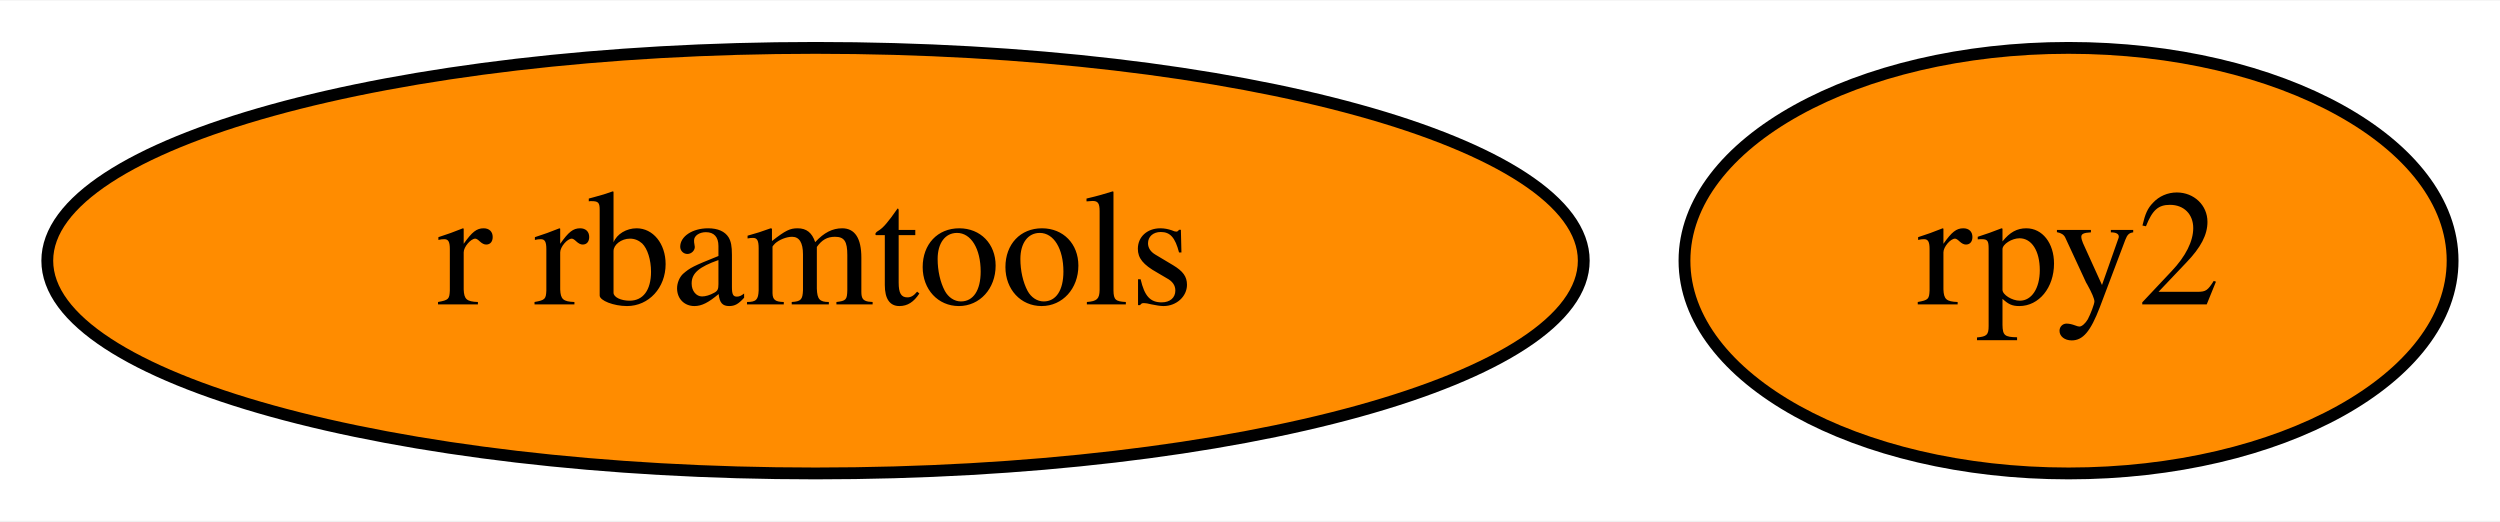
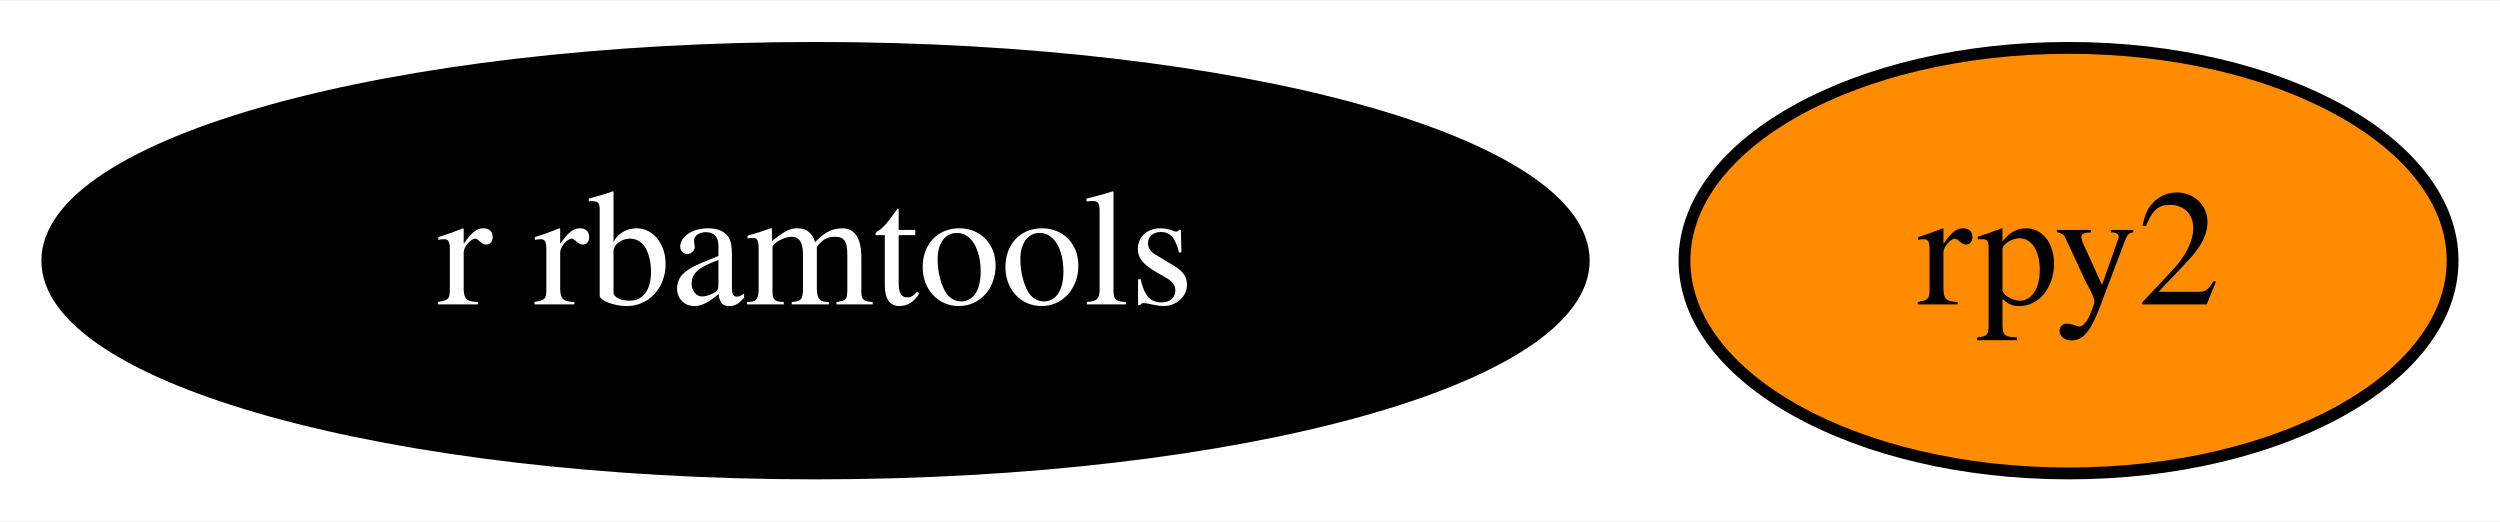
<svg xmlns="http://www.w3.org/2000/svg" xmlns:xlink="http://www.w3.org/1999/xlink" width="211pt" height="44pt" viewBox="0.00 0.00 211.49 44.00">
  <g id="graph0" class="graph" transform="scale(1 1) rotate(0) translate(4 40)">
    <polygon fill="white" stroke="transparent" points="-4,4 -4,-40 207.49,-40 207.49,4 -4,4" />
    <g id="node1" class="node">
      <g id="a_node1">
        <a xlink:href="https://github.com/conda-forge/rpy2-feedstock" xlink:title="rpy2">
          <ellipse fill="#ff8c00" stroke="black" cx="170.99" cy="-18" rx="32.49" ry="18" />
          <text text-anchor="middle" x="170.99" y="-14.3" font-family="Times,serif" font-size="14.00">rpy2</text>
        </a>
      </g>
    </g>
    <g id="node2" class="node">
      <g id="a_node2">
        <a xlink:href="https://github.com/conda-forge/r-rbamtools-feedstock" xlink:title="r rbamtools">
-           <ellipse fill="#ff8c00" stroke="black" cx="64.99" cy="-18" rx="64.99" ry="18" />
-           <text text-anchor="middle" x="64.99" y="-14.3" font-family="Times,serif" font-size="14.00">r rbamtools</text>
+           <ellipse fill="#000000" stroke="black" cx="64.99" cy="-18" rx="64.99" ry="18" />
+           <text text-anchor="middle" x="64.99" y="-14.3" font-family="Times,serif" font-size="14.00" fill="white">r rbamtools</text>
        </a>
      </g>
    </g>
  </g>
</svg>
